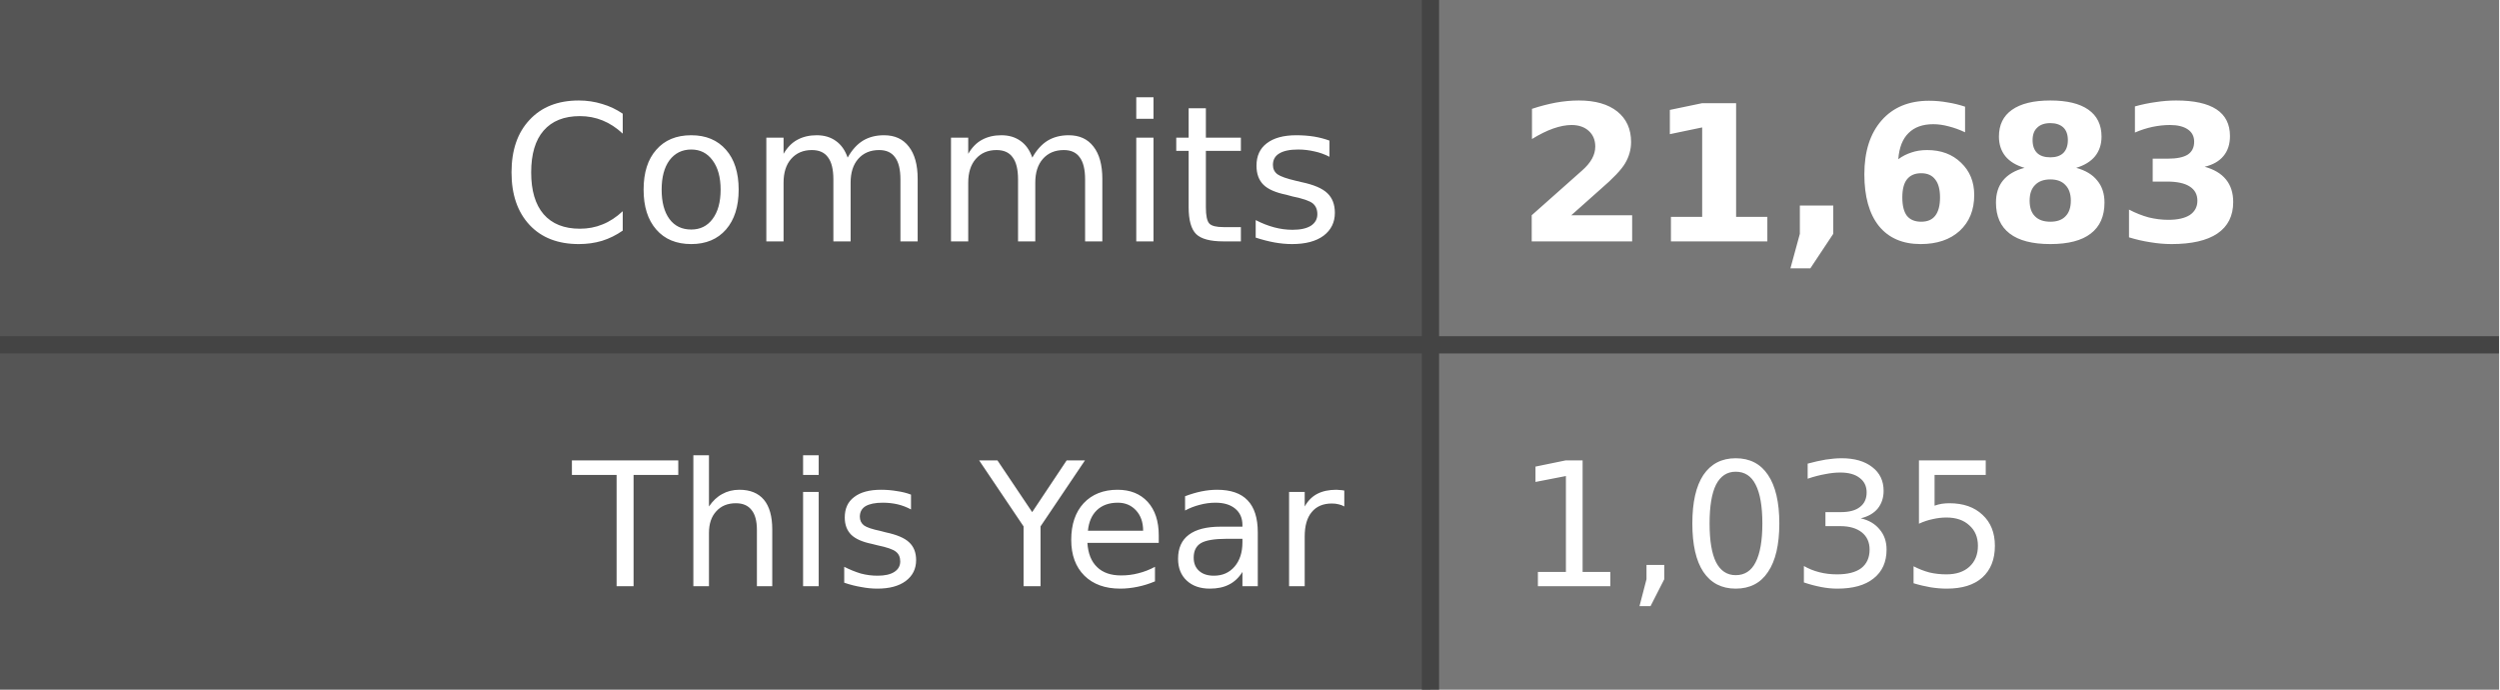
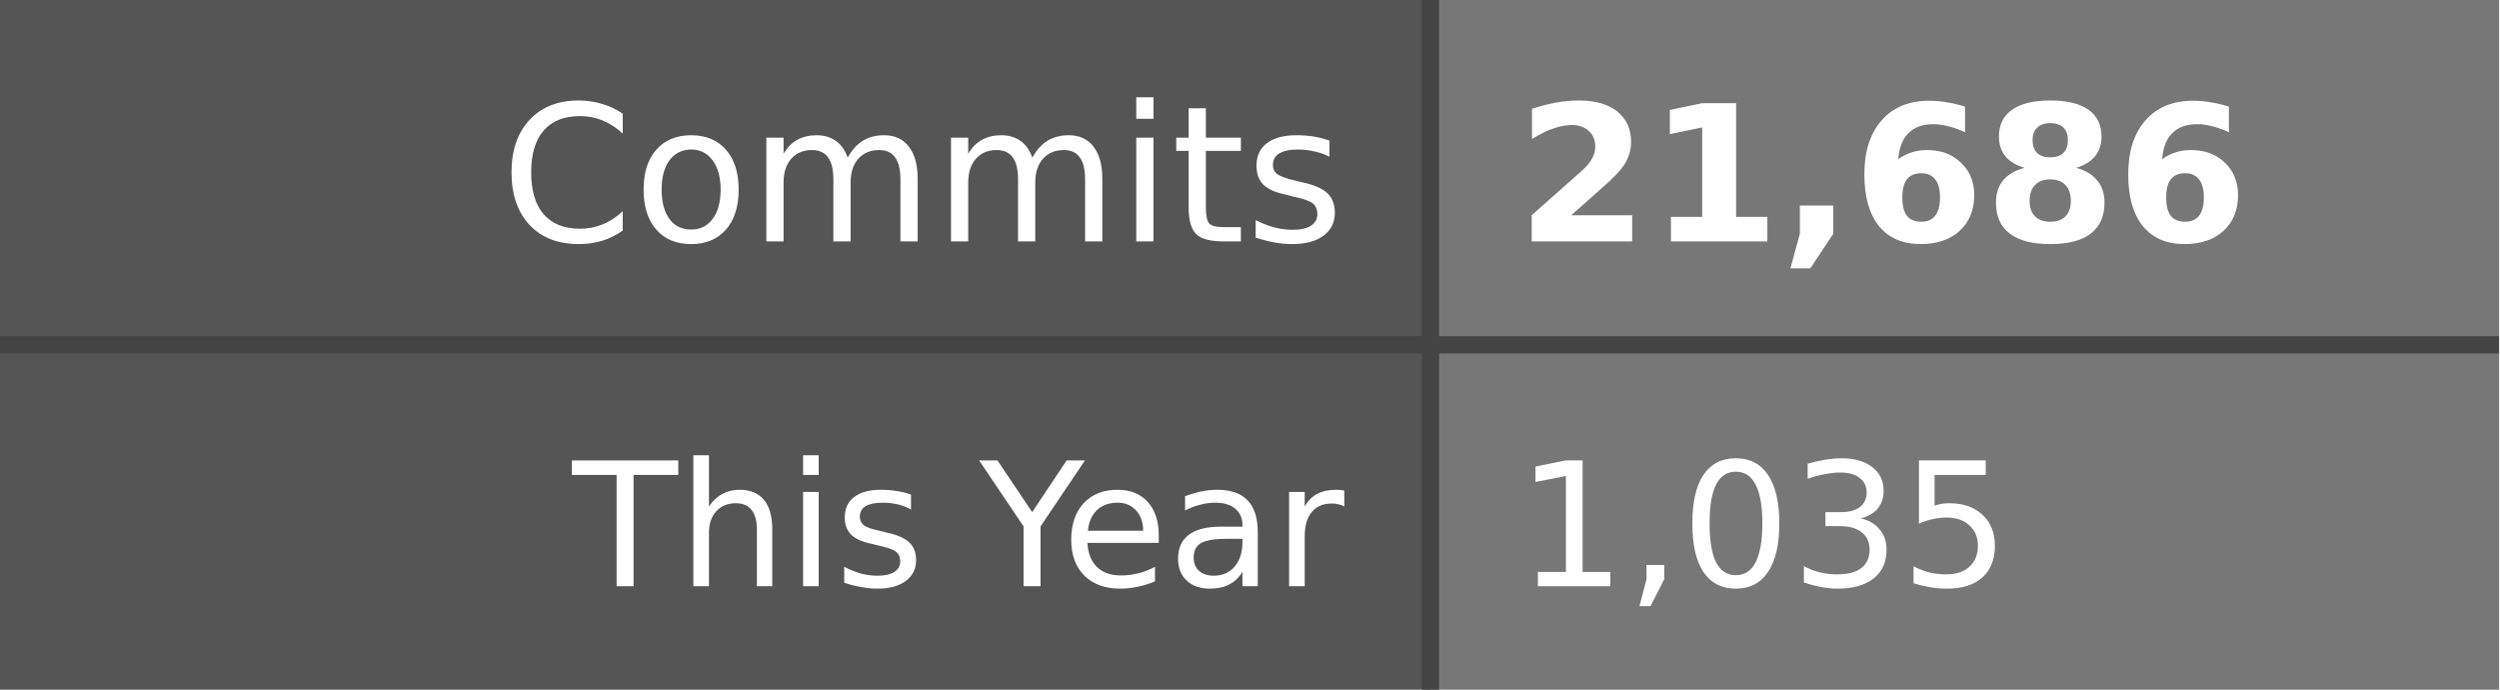
- <svg xmlns="http://www.w3.org/2000/svg" width="145" height="40" role="img" aria-label="Commits: 21,683, This Year: 1,035">
+ <svg xmlns="http://www.w3.org/2000/svg" width="145" height="40" role="img" aria-label="Commits: 21,686, This Year: 1,035">
  <style>
    .label-bg { fill: #555; }
    .value-bg { fill: #777; }
    .label-text { fill: #fff; }
    .value-text { fill: #fff; }
    .divider { stroke: #444; }
    
    @media (prefers-color-scheme: dark) {
      .label-bg { fill: #2d333b; }
      .value-bg { fill: #444c56; }
      .label-text { fill: #adbac7; }
      .value-text { fill: #cdd9e5; }
      .divider { stroke: #545d68; }
    }
    
    @media (prefers-color-scheme: light) {
      .label-bg { fill: #e1e4e8; }
      .value-bg { fill: #fafbfc; }
      .label-text { fill: #24292e; }
      .value-text { fill: #24292e; }
      .divider { stroke: #d1d5da; }
    }
  </style>
  <rect class="label-bg" width="83" height="20" x="0" y="0" />
  <rect class="value-bg" width="62" height="20" x="83" y="0" />
  <rect class="label-bg" width="83" height="20" x="0" y="20" />
  <rect class="value-bg" width="62" height="20" x="83" y="20" />
  <line class="divider" x1="0" y1="20" x2="145" y2="20" stroke-width="1" />
  <line class="divider" x1="83" y1="0" x2="83" y2="40" stroke-width="1" />
  <g font-family="Verdana,Geneva,DejaVu Sans,sans-serif" text-rendering="geometricPrecision" font-size="11">
    <text class="label-text" x="78" y="14" text-anchor="end">Commits</text>
-     <text class="value-text" x="88" y="14" text-anchor="start" font-weight="bold">21,683</text>
+     <text class="value-text" x="88" y="14" text-anchor="start" font-weight="bold">21,686</text>
    <text class="label-text" x="78" y="34" text-anchor="end" font-size="10">This Year</text>
    <text class="value-text" x="88" y="34" text-anchor="start" font-size="10">1,035</text>
  </g>
</svg>
